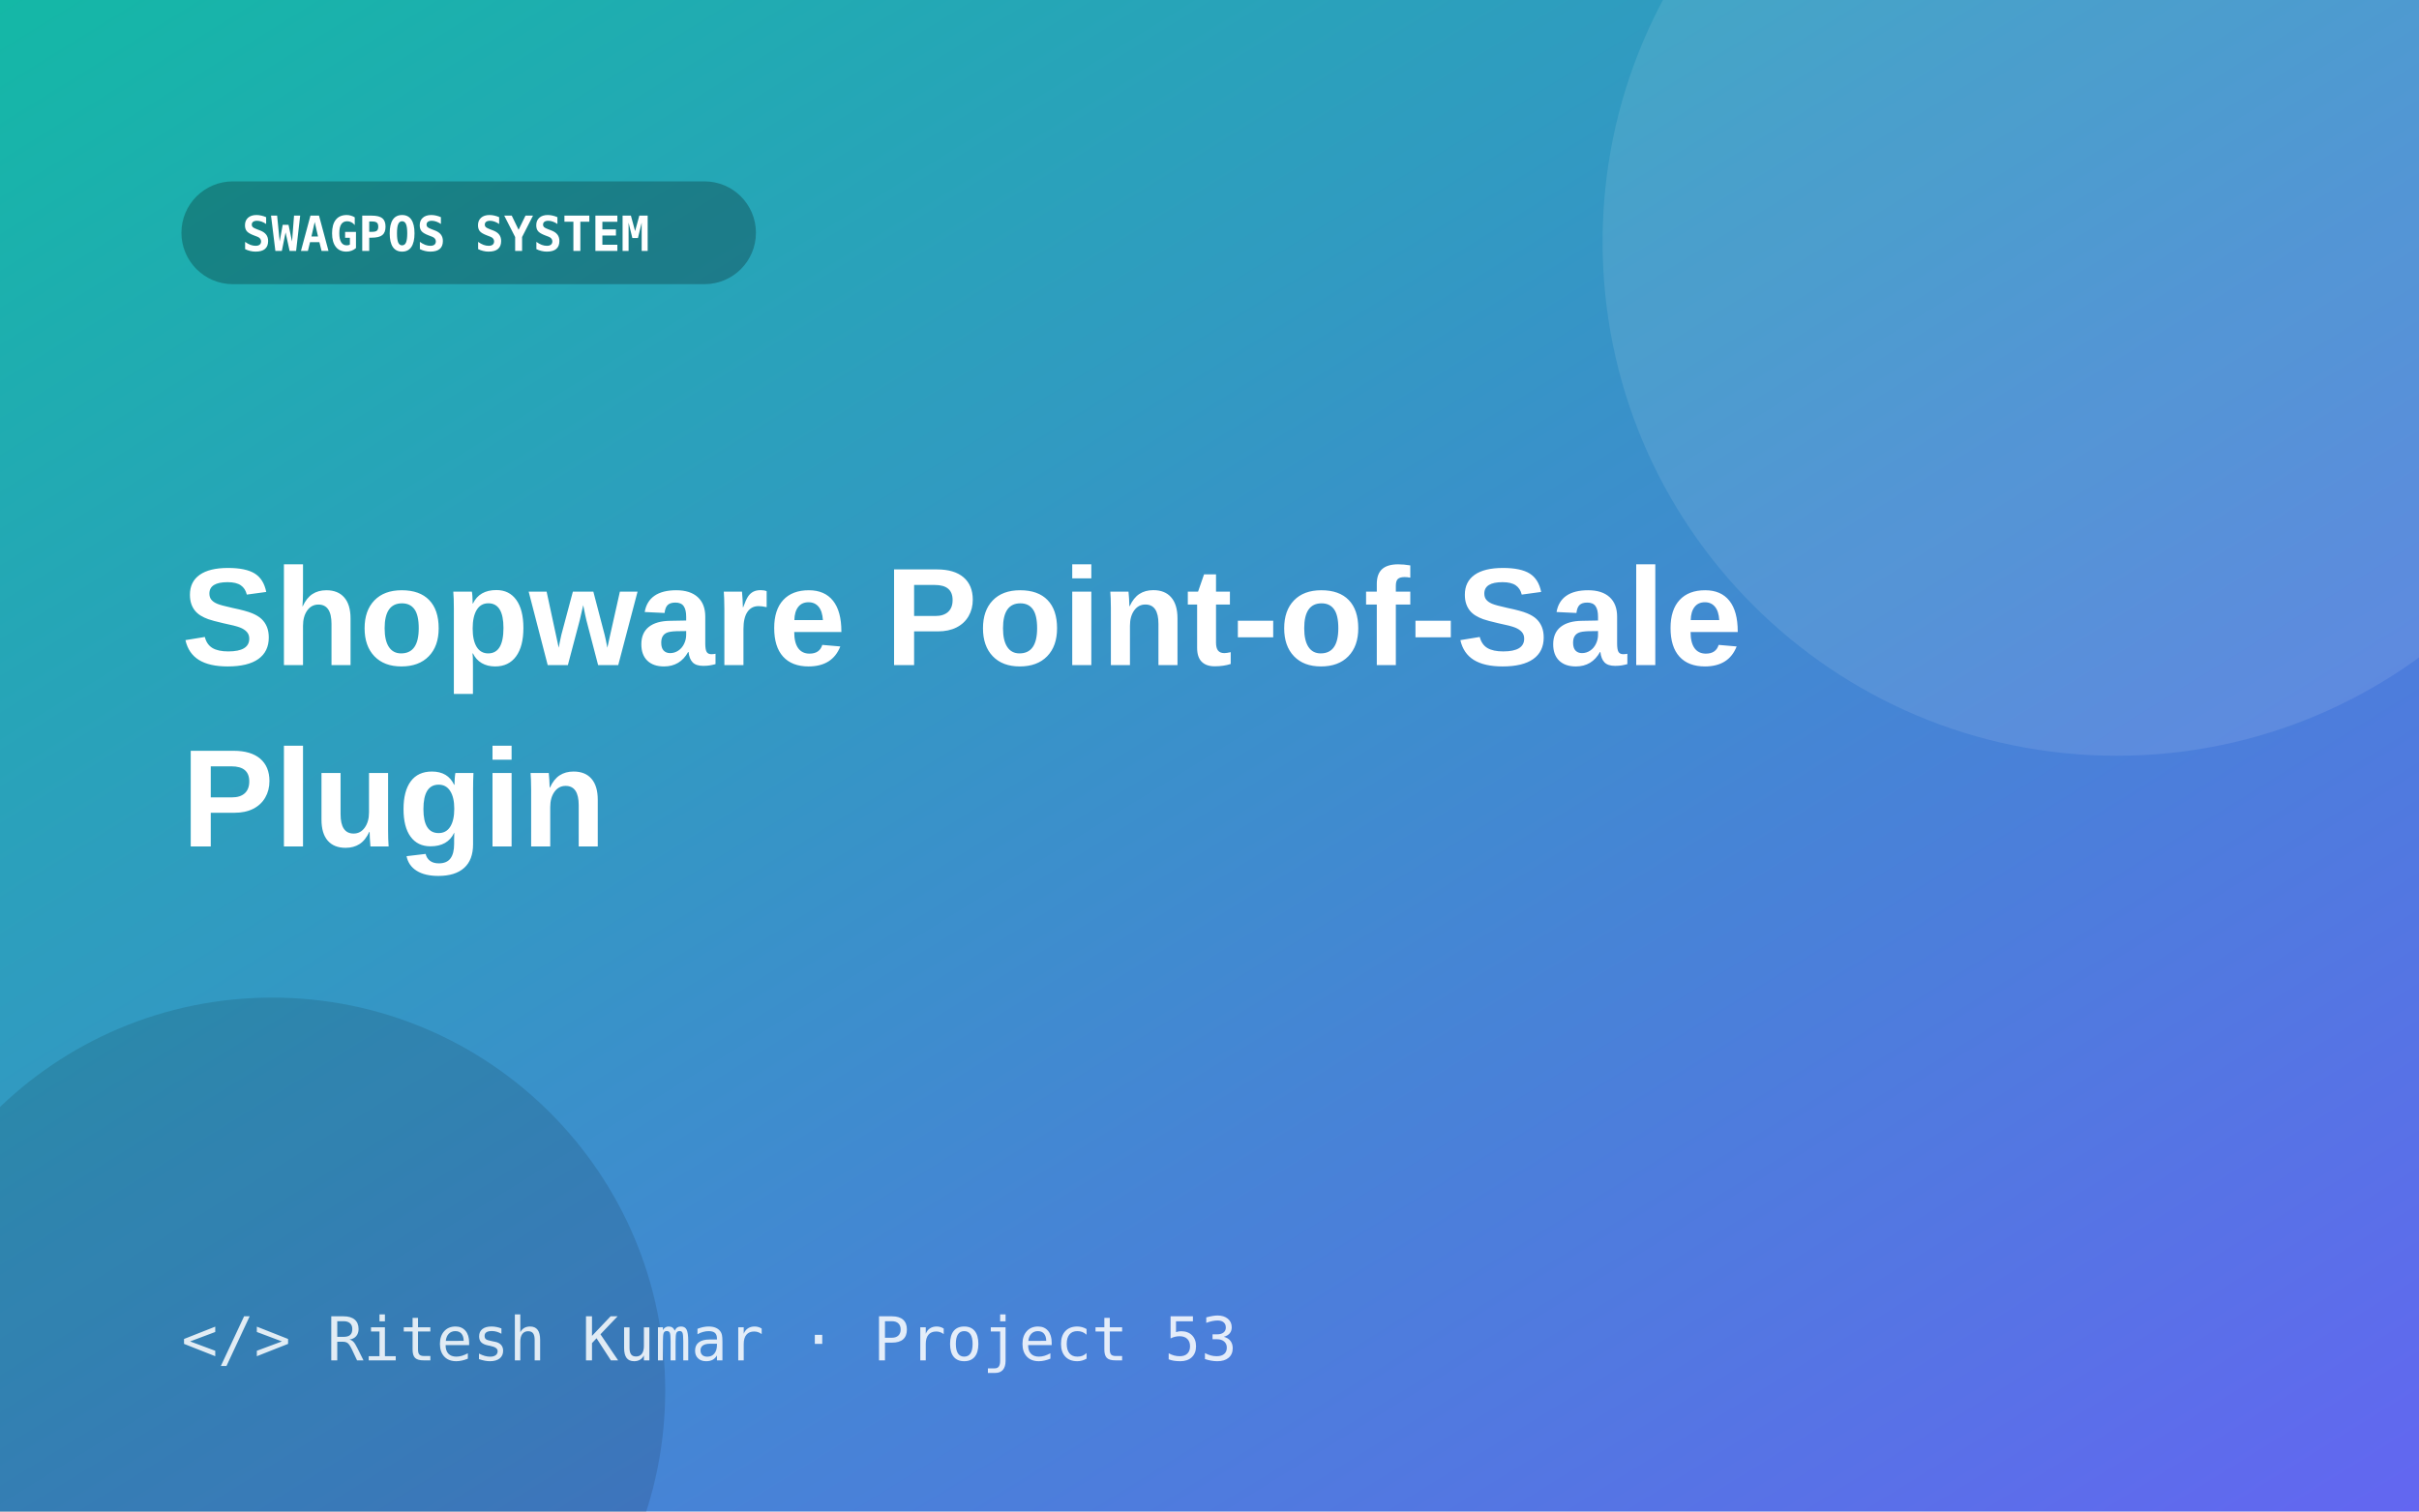
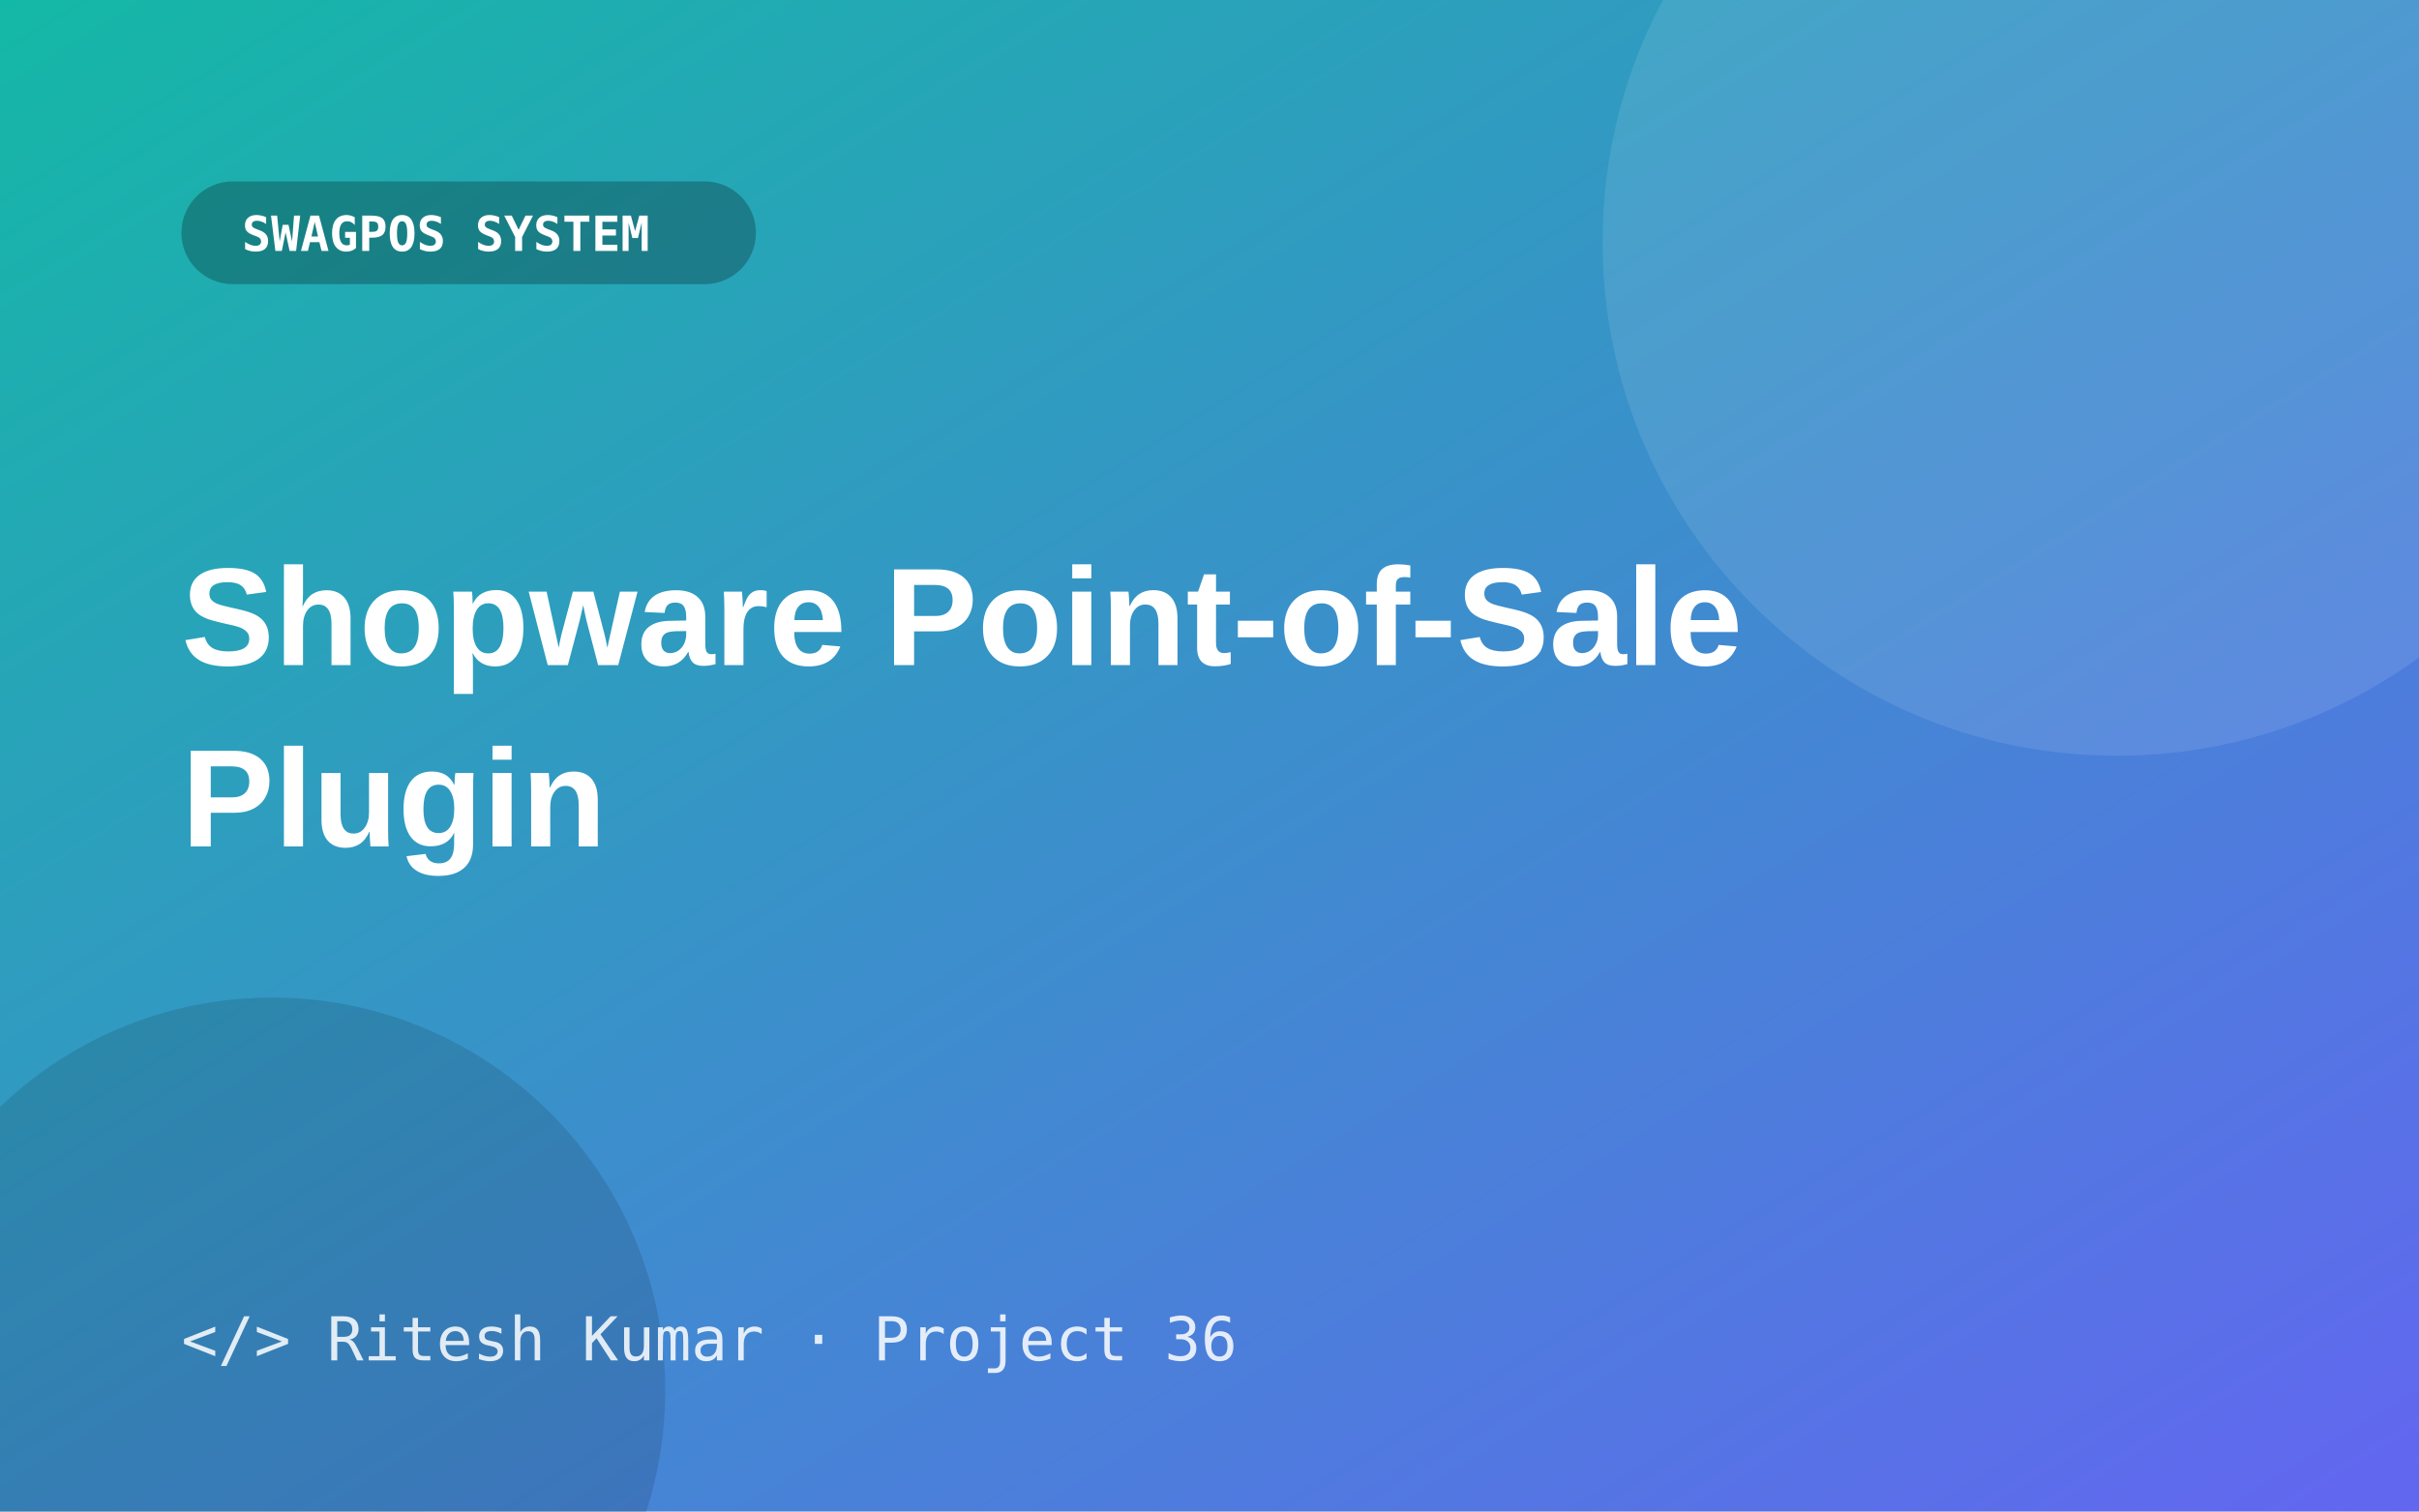
<svg xmlns="http://www.w3.org/2000/svg" width="800" height="500" viewBox="0 0 800 500">
  <defs>
    <linearGradient id="g" x1="0" y1="0" x2="1" y2="1">
      <stop offset="0" stop-color="#14b8a6" />
      <stop offset="1" stop-color="#6366f1" />
    </linearGradient>
  </defs>
  <rect width="800" height="500" fill="url(#g)" />
  <circle cx="700" cy="80" r="170" fill="#fff" opacity=".10" />
  <circle cx="90" cy="460" r="130" fill="#000" opacity=".12" />
  <rect x="60" y="60" width="190" height="34" rx="17" fill="#000" opacity=".25" />
  <text x="80" y="83" font-size="16" font-weight="700" fill="#fff" font-family="Consolas,monospace">SWAGPOS SYSTEM</text>
  <text x="60" y="220" font-size="46" font-weight="800" fill="#fff" font-family="Segoe UI,Arial,sans-serif">Shopware Point-of-Sale</text>
  <text x="60" y="280" font-size="46" font-weight="800" fill="#fff" font-family="Segoe UI,Arial,sans-serif">Plugin</text>
-   <text x="60" y="450" font-size="20" fill="#fff" opacity=".85" font-family="Consolas,monospace">&lt;/&gt; Ritesh Kumar · Project 53</text>
+   <text x="60" y="450" font-size="20" fill="#fff" opacity=".85" font-family="Consolas,monospace">&lt;/&gt; Ritesh Kumar · Project 36</text>
</svg>
